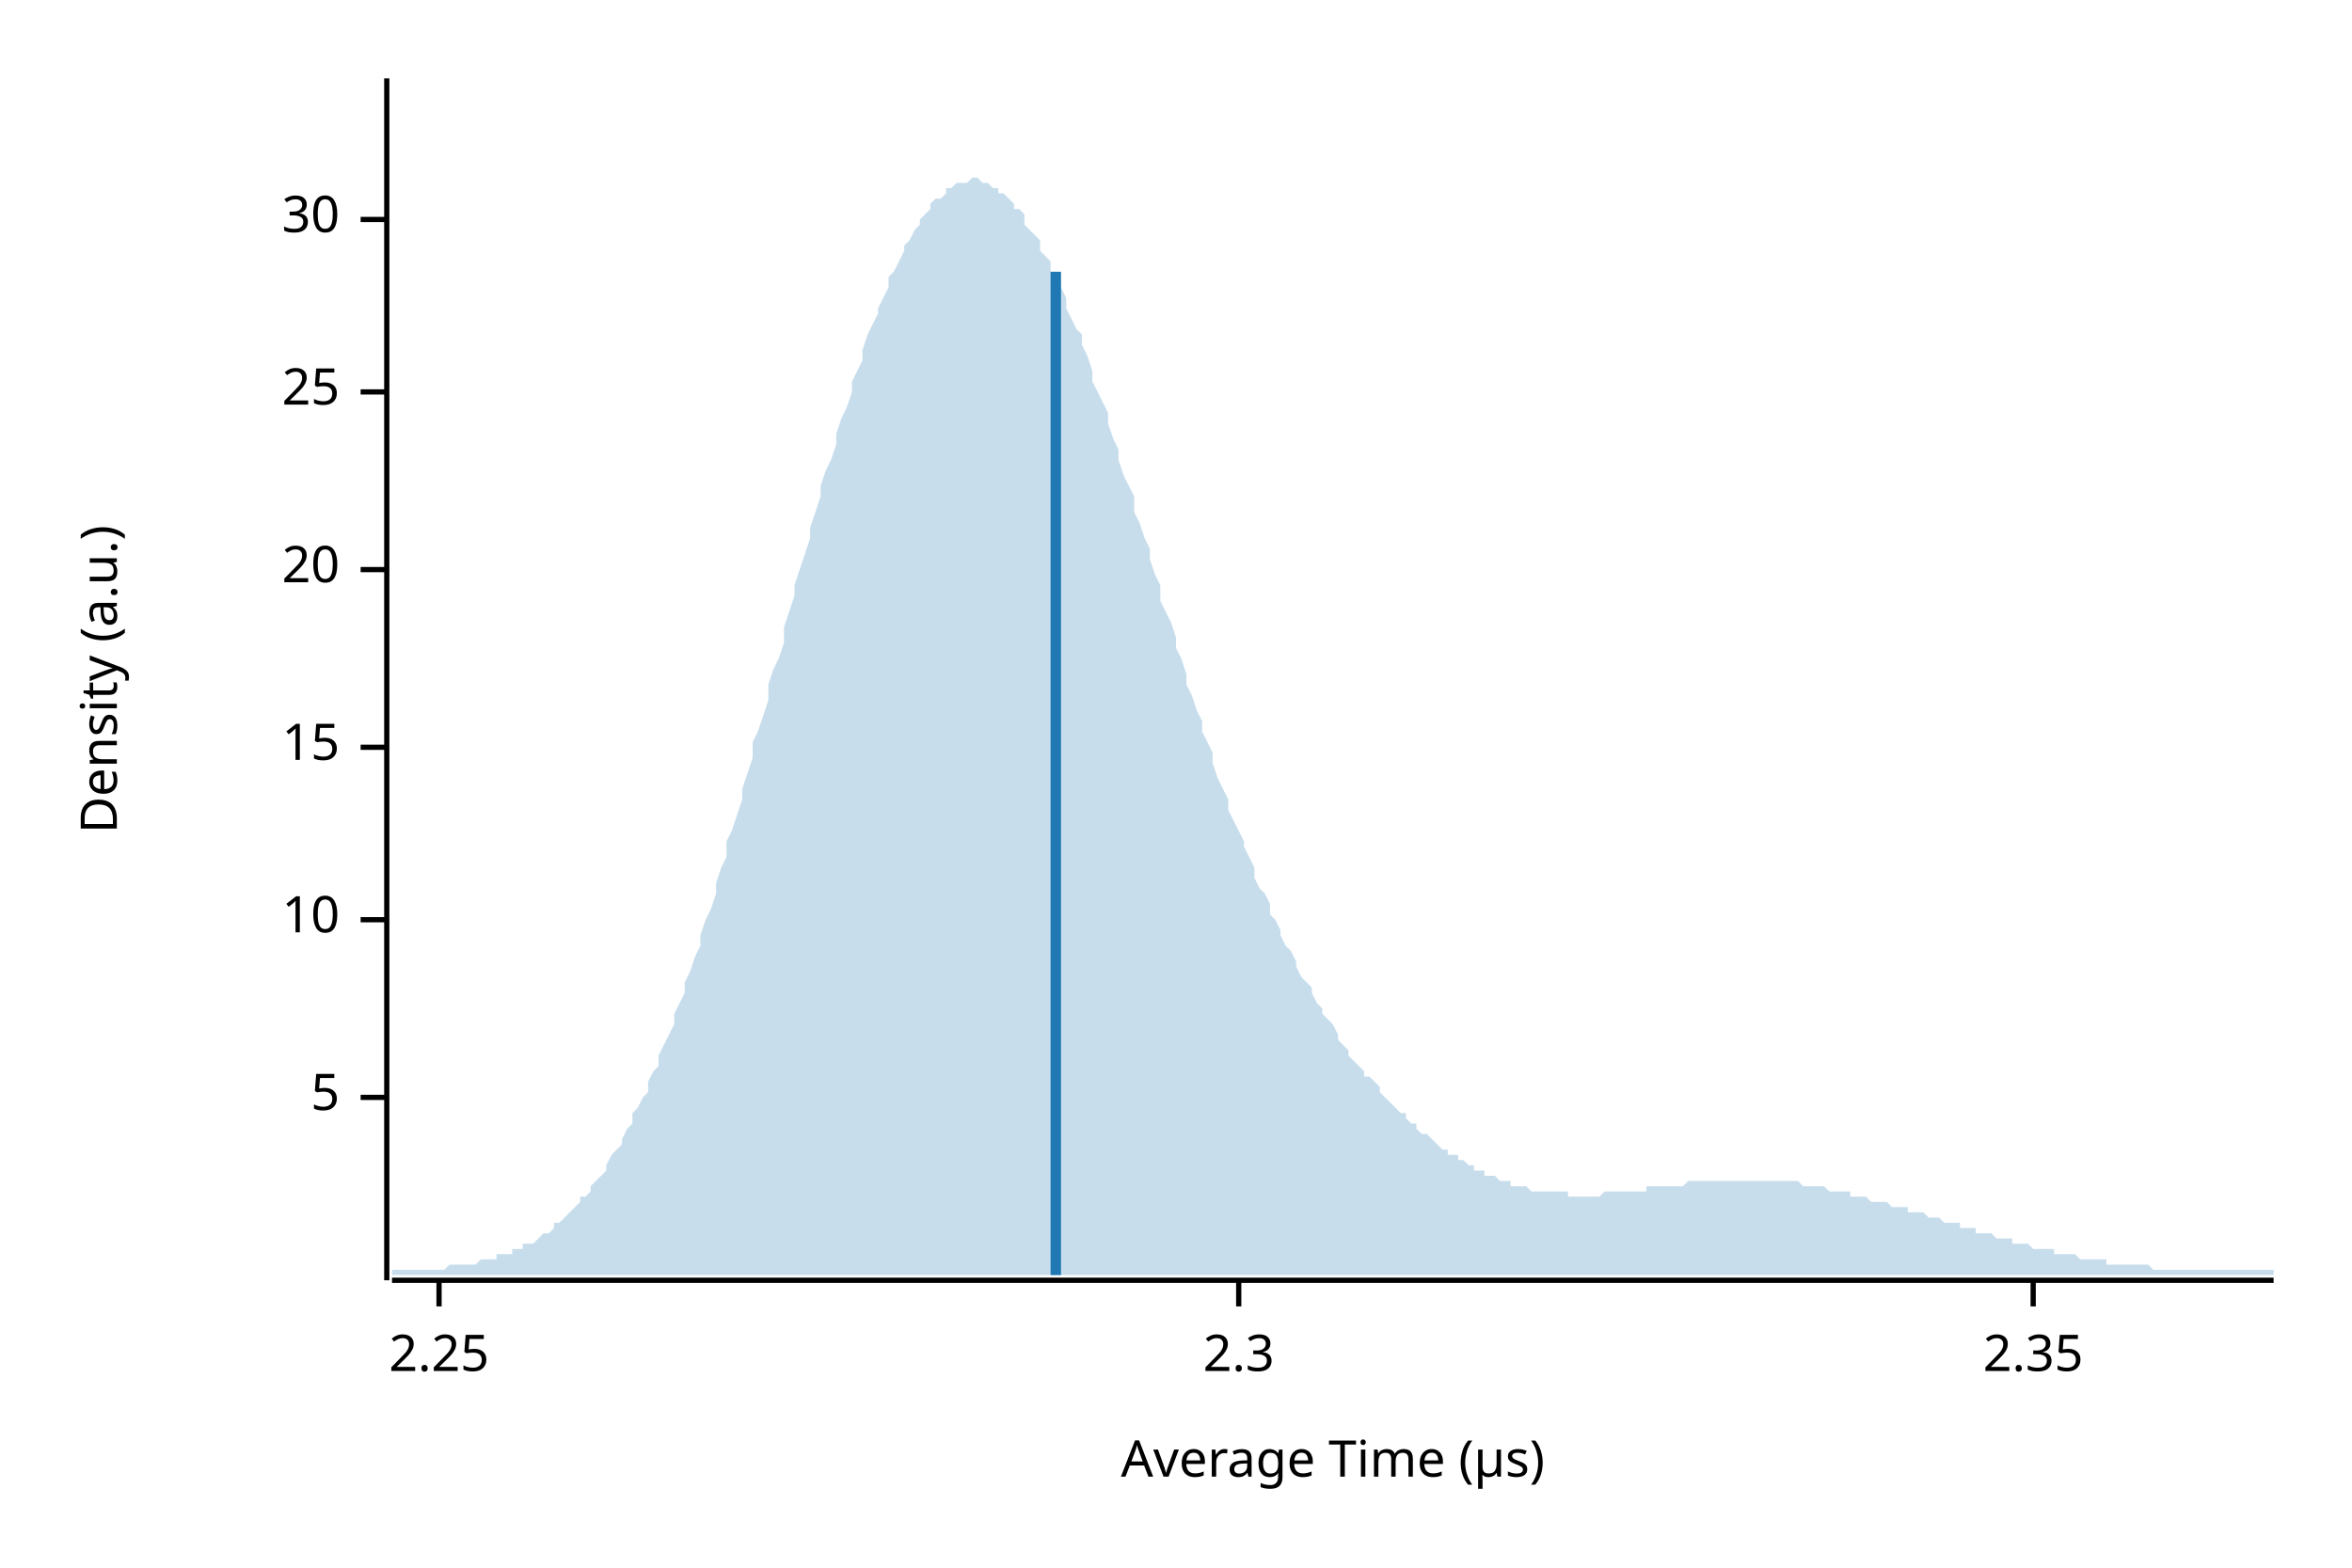
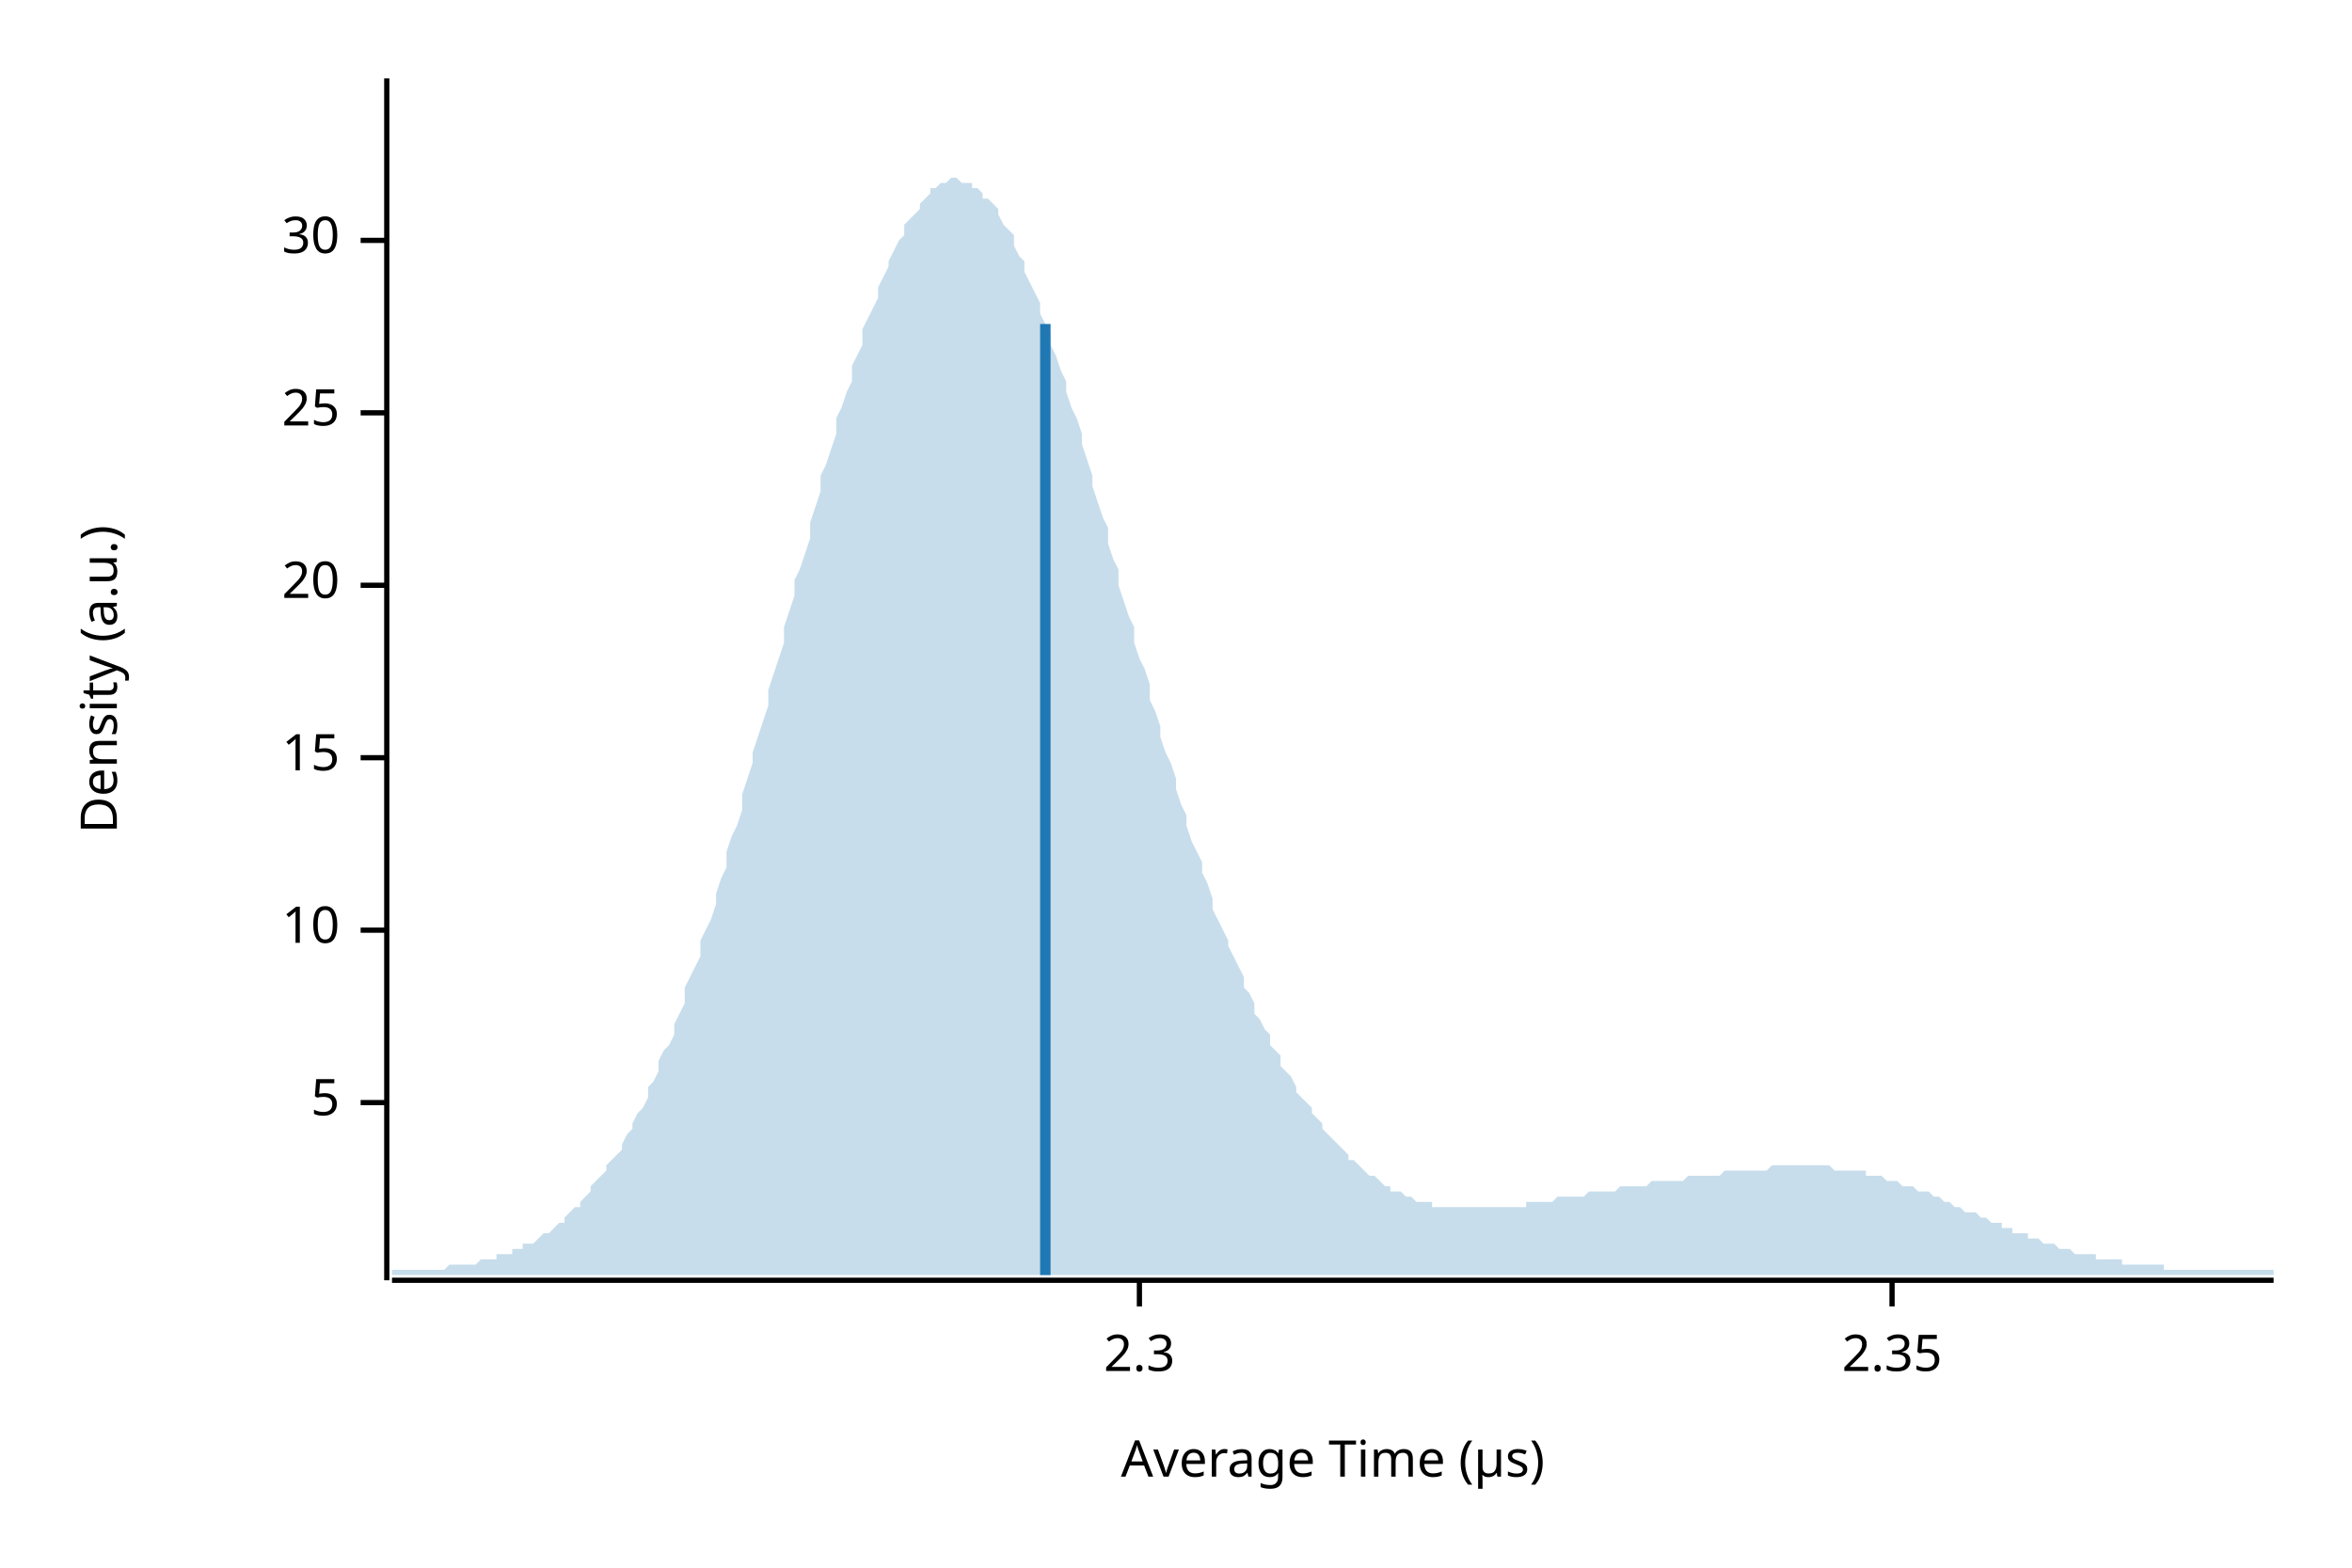
<svg xmlns="http://www.w3.org/2000/svg" width="450" height="300" viewBox="0 0 450 300">
  <text x="15" y="130" dy="0.76em" text-anchor="middle" font-family="sans-serif" font-size="9.677" opacity="1" fill="#000000" transform="rotate(270, 15, 130)">
Density (a.u.)
</text>
  <text x="255" y="285" dy="-0.5ex" text-anchor="middle" font-family="sans-serif" font-size="9.677" opacity="1" fill="#000000">
Average Time (µs)
</text>
  <polyline fill="none" opacity="1" stroke="#000000" stroke-width="1" points="74,15 74,245 " />
-   <text x="65" y="210" dy="0.5ex" text-anchor="end" font-family="sans-serif" font-size="9.677" opacity="1" fill="#000000">
+   <text x="65" y="211" dy="0.5ex" text-anchor="end" font-family="sans-serif" font-size="9.677" opacity="1" fill="#000000">
5
</text>
-   <polyline fill="none" opacity="1" stroke="#000000" stroke-width="1" points="69,210 74,210 " />
-   <text x="65" y="176" dy="0.5ex" text-anchor="end" font-family="sans-serif" font-size="9.677" opacity="1" fill="#000000">
+   <polyline fill="none" opacity="1" stroke="#000000" stroke-width="1" points="69,211 74,211 " />
+   <text x="65" y="178" dy="0.5ex" text-anchor="end" font-family="sans-serif" font-size="9.677" opacity="1" fill="#000000">
10
</text>
-   <polyline fill="none" opacity="1" stroke="#000000" stroke-width="1" points="69,176 74,176 " />
-   <text x="65" y="143" dy="0.5ex" text-anchor="end" font-family="sans-serif" font-size="9.677" opacity="1" fill="#000000">
+   <polyline fill="none" opacity="1" stroke="#000000" stroke-width="1" points="69,178 74,178 " />
+   <text x="65" y="145" dy="0.5ex" text-anchor="end" font-family="sans-serif" font-size="9.677" opacity="1" fill="#000000">
15
</text>
-   <polyline fill="none" opacity="1" stroke="#000000" stroke-width="1" points="69,143 74,143 " />
-   <text x="65" y="109" dy="0.5ex" text-anchor="end" font-family="sans-serif" font-size="9.677" opacity="1" fill="#000000">
+   <polyline fill="none" opacity="1" stroke="#000000" stroke-width="1" points="69,145 74,145 " />
+   <text x="65" y="112" dy="0.5ex" text-anchor="end" font-family="sans-serif" font-size="9.677" opacity="1" fill="#000000">
20
</text>
-   <polyline fill="none" opacity="1" stroke="#000000" stroke-width="1" points="69,109 74,109 " />
-   <text x="65" y="75" dy="0.5ex" text-anchor="end" font-family="sans-serif" font-size="9.677" opacity="1" fill="#000000">
+   <polyline fill="none" opacity="1" stroke="#000000" stroke-width="1" points="69,112 74,112 " />
+   <text x="65" y="79" dy="0.5ex" text-anchor="end" font-family="sans-serif" font-size="9.677" opacity="1" fill="#000000">
25
</text>
-   <polyline fill="none" opacity="1" stroke="#000000" stroke-width="1" points="69,75 74,75 " />
-   <text x="65" y="42" dy="0.5ex" text-anchor="end" font-family="sans-serif" font-size="9.677" opacity="1" fill="#000000">
+   <polyline fill="none" opacity="1" stroke="#000000" stroke-width="1" points="69,79 74,79 " />
+   <text x="65" y="46" dy="0.5ex" text-anchor="end" font-family="sans-serif" font-size="9.677" opacity="1" fill="#000000">
30
</text>
-   <polyline fill="none" opacity="1" stroke="#000000" stroke-width="1" points="69,42 74,42 " />
+   <polyline fill="none" opacity="1" stroke="#000000" stroke-width="1" points="69,46 74,46 " />
  <polyline fill="none" opacity="1" stroke="#000000" stroke-width="1" points="75,245 435,245 " />
-   <text x="84" y="255" dy="0.76em" text-anchor="middle" font-family="sans-serif" font-size="9.677" opacity="1" fill="#000000">
- 2.25
- </text>
-   <polyline fill="none" opacity="1" stroke="#000000" stroke-width="1" points="84,245 84,250 " />
-   <text x="237" y="255" dy="0.76em" text-anchor="middle" font-family="sans-serif" font-size="9.677" opacity="1" fill="#000000">
+   <text x="218" y="255" dy="0.76em" text-anchor="middle" font-family="sans-serif" font-size="9.677" opacity="1" fill="#000000">
2.3
</text>
-   <polyline fill="none" opacity="1" stroke="#000000" stroke-width="1" points="237,245 237,250 " />
-   <text x="389" y="255" dy="0.76em" text-anchor="middle" font-family="sans-serif" font-size="9.677" opacity="1" fill="#000000">
+   <polyline fill="none" opacity="1" stroke="#000000" stroke-width="1" points="218,245 218,250 " />
+   <text x="362" y="255" dy="0.76em" text-anchor="middle" font-family="sans-serif" font-size="9.677" opacity="1" fill="#000000">
2.35
</text>
-   <polyline fill="none" opacity="1" stroke="#000000" stroke-width="1" points="389,245 389,250 " />
-   <polygon opacity="0.25" fill="#1F78B4" points="75,243 75,243 76,243 77,243 77,243 78,243 79,243 80,243 80,243 81,243 82,243 82,243 83,243 84,243 85,243 85,243 86,242 87,242 87,242 88,242 89,242 90,242 90,242 91,242 92,241 93,241 93,241 94,241 95,241 95,240 96,240 97,240 98,240 98,239 99,239 100,239 100,238 101,238 102,238 103,237 103,237 104,236 105,236 106,235 106,234 107,234 108,233 108,233 109,232 110,231 111,230 111,229 112,229 113,228 113,227 114,226 115,225 116,224 116,223 117,221 118,220 119,219 119,218 120,216 121,215 121,213 122,212 123,210 124,209 124,207 125,205 126,204 126,202 127,200 128,198 129,196 129,194 130,192 131,190 131,188 132,186 133,183 134,181 134,179 135,176 136,174 137,171 137,169 138,166 139,164 139,161 140,159 141,156 142,153 142,151 143,148 144,145 144,142 145,140 146,137 147,134 147,131 148,128 149,126 150,123 150,120 151,117 152,114 152,112 153,109 154,106 155,103 155,101 156,98 157,95 157,93 158,90 159,88 160,85 160,83 161,80 162,78 163,75 163,73 164,71 165,69 165,67 166,64 167,62 168,60 168,59 169,57 170,55 170,53 171,52 172,50 173,48 173,47 174,46 175,44 176,43 176,42 177,41 178,40 178,39 179,38 180,38 181,37 181,36 182,36 183,35 183,35 184,35 185,35 186,34 186,34 187,34 188,35 188,35 189,35 190,36 191,36 191,37 192,37 193,38 194,39 194,40 195,40 196,41 196,43 197,44 198,45 199,46 199,48 200,49 201,50 201,52 202,54 203,55 204,57 204,59 205,61 206,63 207,64 207,66 208,68 209,71 209,73 210,75 211,77 212,79 212,81 213,84 214,86 214,88 215,91 216,93 217,95 217,98 218,100 219,103 220,105 220,107 221,110 222,112 222,115 223,117 224,119 225,122 225,124 226,126 227,129 227,131 228,133 229,136 230,138 230,140 231,142 232,144 232,146 233,149 234,151 235,153 235,155 236,157 237,159 238,161 238,162 239,164 240,166 240,168 241,170 242,171 243,173 243,175 244,176 245,178 245,179 246,181 247,182 248,184 248,185 249,187 250,188 251,189 251,190 252,192 253,193 253,194 254,195 255,196 256,198 256,199 257,200 258,201 258,202 259,203 260,204 261,205 261,206 262,206 263,207 264,208 264,209 265,210 266,211 266,211 267,212 268,213 269,213 269,214 270,215 271,215 271,216 272,217 273,217 274,218 274,218 275,219 276,220 277,220 277,221 278,221 279,221 279,222 280,222 281,223 282,223 282,224 283,224 284,224 284,225 285,225 286,225 287,226 287,226 288,226 289,226 289,227 290,227 291,227 292,227 292,227 293,228 294,228 295,228 295,228 296,228 297,228 297,228 298,228 299,228 300,228 300,229 301,229 302,229 302,229 303,229 304,229 305,229 305,229 306,229 307,228 308,228 308,228 309,228 310,228 310,228 311,228 312,228 313,228 313,228 314,228 315,228 315,227 316,227 317,227 318,227 318,227 319,227 320,227 321,227 321,227 322,227 323,226 323,226 324,226 325,226 326,226 326,226 327,226 328,226 328,226 329,226 330,226 331,226 331,226 332,226 333,226 333,226 334,226 335,226 336,226 336,226 337,226 338,226 339,226 339,226 340,226 341,226 341,226 342,226 343,226 344,226 344,226 345,227 346,227 346,227 347,227 348,227 349,227 349,227 350,228 351,228 352,228 352,228 353,228 354,228 354,229 355,229 356,229 357,229 357,229 358,230 359,230 359,230 360,230 361,230 362,231 362,231 363,231 364,231 365,231 365,232 366,232 367,232 367,232 368,232 369,233 370,233 370,233 371,233 372,234 372,234 373,234 374,234 375,234 375,235 376,235 377,235 378,235 378,236 379,236 380,236 380,236 381,236 382,237 383,237 383,237 384,237 385,237 385,238 386,238 387,238 388,238 388,238 389,239 390,239 390,239 391,239 392,239 393,239 393,240 394,240 395,240 396,240 396,240 397,240 398,241 398,241 399,241 400,241 401,241 401,241 402,241 403,241 403,242 404,242 405,242 406,242 406,242 407,242 408,242 409,242 409,242 410,242 411,242 411,242 412,243 413,243 414,243 414,243 415,243 416,243 416,243 417,243 418,243 419,243 419,243 420,243 421,243 422,243 422,243 423,243 424,243 424,243 425,243 426,243 427,243 427,243 428,243 429,243 429,243 430,243 431,243 432,243 432,243 433,243 434,243 435,243 435,244 75,244 " />
-   <polyline fill="none" opacity="1" stroke="#1F78B4" stroke-width="2" points="202,244 202,52 " />
+   <polyline fill="none" opacity="1" stroke="#000000" stroke-width="1" points="362,245 362,250 " />
+   <polygon opacity="0.25" fill="#1F78B4" points="75,243 75,243 76,243 77,243 77,243 78,243 79,243 80,243 80,243 81,243 82,243 82,243 83,243 84,243 85,243 85,243 86,242 87,242 87,242 88,242 89,242 90,242 90,242 91,242 92,241 93,241 93,241 94,241 95,241 95,240 96,240 97,240 98,240 98,239 99,239 100,239 100,238 101,238 102,238 103,237 103,237 104,236 105,236 106,235 106,235 107,234 108,234 108,233 109,232 110,231 111,231 111,230 112,229 113,228 113,227 114,226 115,225 116,224 116,223 117,222 118,221 119,220 119,219 120,217 121,216 121,215 122,213 123,212 124,210 124,208 125,207 126,205 126,203 127,201 128,200 129,198 129,196 130,194 131,192 131,189 132,187 133,185 134,183 134,180 135,178 136,176 137,173 137,171 138,168 139,166 139,163 140,160 141,158 142,155 142,152 143,149 144,146 144,144 145,141 146,138 147,135 147,132 148,129 149,126 150,123 150,120 151,117 152,114 152,111 153,109 154,106 155,103 155,100 156,97 157,94 157,91 158,89 159,86 160,83 160,80 161,78 162,75 163,73 163,70 164,68 165,66 165,63 166,61 167,59 168,57 168,55 169,53 170,51 170,50 171,48 172,46 173,45 173,43 174,42 175,41 176,40 176,39 177,38 178,37 178,36 179,36 180,35 181,35 181,35 182,34 183,34 183,34 184,35 185,35 186,35 186,36 187,36 188,37 188,38 189,38 190,39 191,40 191,41 192,43 193,44 194,45 194,47 195,49 196,50 196,52 197,54 198,56 199,58 199,60 200,62 201,64 201,66 202,68 203,71 204,73 204,75 205,78 206,80 207,83 207,85 208,88 209,91 209,93 210,96 211,99 212,101 212,104 213,107 214,109 214,112 215,115 216,118 217,120 217,123 218,126 219,128 220,131 220,134 221,136 222,139 222,141 223,144 224,146 225,149 225,151 226,154 227,156 227,158 228,161 229,163 230,165 230,167 231,169 232,172 232,174 233,176 234,178 235,180 235,181 236,183 237,185 238,187 238,189 239,190 240,192 240,194 241,195 242,197 243,198 243,200 244,201 245,202 245,204 246,205 247,206 248,208 248,209 249,210 250,211 251,212 251,213 252,214 253,215 253,216 254,217 255,218 256,219 256,219 257,220 258,221 258,222 259,222 260,223 261,224 261,224 262,225 263,225 264,226 264,226 265,227 266,227 266,228 267,228 268,228 269,229 269,229 270,229 271,230 271,230 272,230 273,230 274,230 274,231 275,231 276,231 277,231 277,231 278,231 279,231 279,231 280,231 281,231 282,231 282,231 283,231 284,231 284,231 285,231 286,231 287,231 287,231 288,231 289,231 289,231 290,231 291,231 292,231 292,230 293,230 294,230 295,230 295,230 296,230 297,230 297,230 298,229 299,229 300,229 300,229 301,229 302,229 302,229 303,229 304,228 305,228 305,228 306,228 307,228 308,228 308,228 309,228 310,227 310,227 311,227 312,227 313,227 313,227 314,227 315,227 315,227 316,226 317,226 318,226 318,226 319,226 320,226 321,226 321,226 322,226 323,225 323,225 324,225 325,225 326,225 326,225 327,225 328,225 328,225 329,225 330,224 331,224 331,224 332,224 333,224 333,224 334,224 335,224 336,224 336,224 337,224 338,224 339,223 339,223 340,223 341,223 341,223 342,223 343,223 344,223 344,223 345,223 346,223 346,223 347,223 348,223 349,223 349,223 350,223 351,224 352,224 352,224 353,224 354,224 354,224 355,224 356,224 357,224 357,225 358,225 359,225 359,225 360,225 361,226 362,226 362,226 363,226 364,227 365,227 365,227 366,227 367,228 367,228 368,228 369,228 370,229 370,229 371,229 372,230 372,230 373,230 374,231 375,231 375,231 376,232 377,232 378,232 378,232 379,233 380,233 380,233 381,234 382,234 383,234 383,235 384,235 385,235 385,236 386,236 387,236 388,236 388,237 389,237 390,237 390,237 391,238 392,238 393,238 393,238 394,239 395,239 396,239 396,239 397,240 398,240 398,240 399,240 400,240 401,240 401,241 402,241 403,241 403,241 404,241 405,241 406,241 406,242 407,242 408,242 409,242 409,242 410,242 411,242 411,242 412,242 413,242 414,242 414,243 415,243 416,243 416,243 417,243 418,243 419,243 419,243 420,243 421,243 422,243 422,243 423,243 424,243 424,243 425,243 426,243 427,243 427,243 428,243 429,243 429,243 430,243 431,243 432,243 432,243 433,243 434,243 435,243 435,244 75,244 " />
+   <polyline fill="none" opacity="1" stroke="#1F78B4" stroke-width="2" points="200,244 200,62 " />
</svg>
